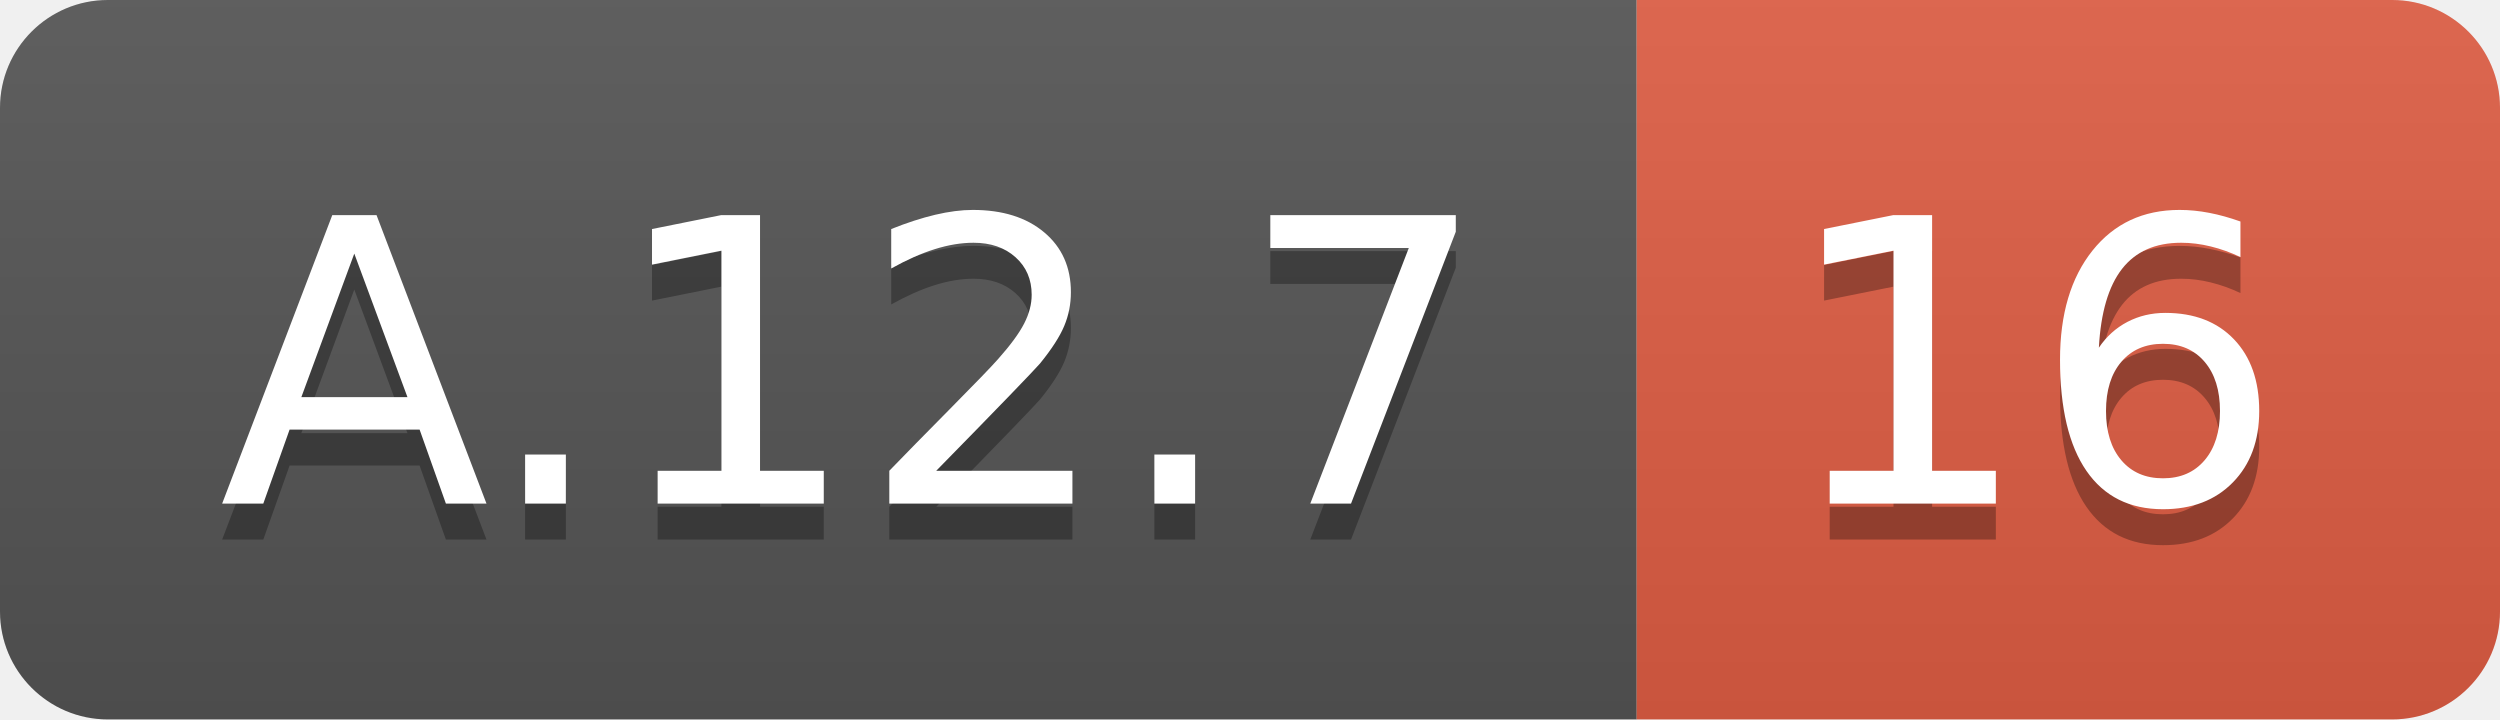
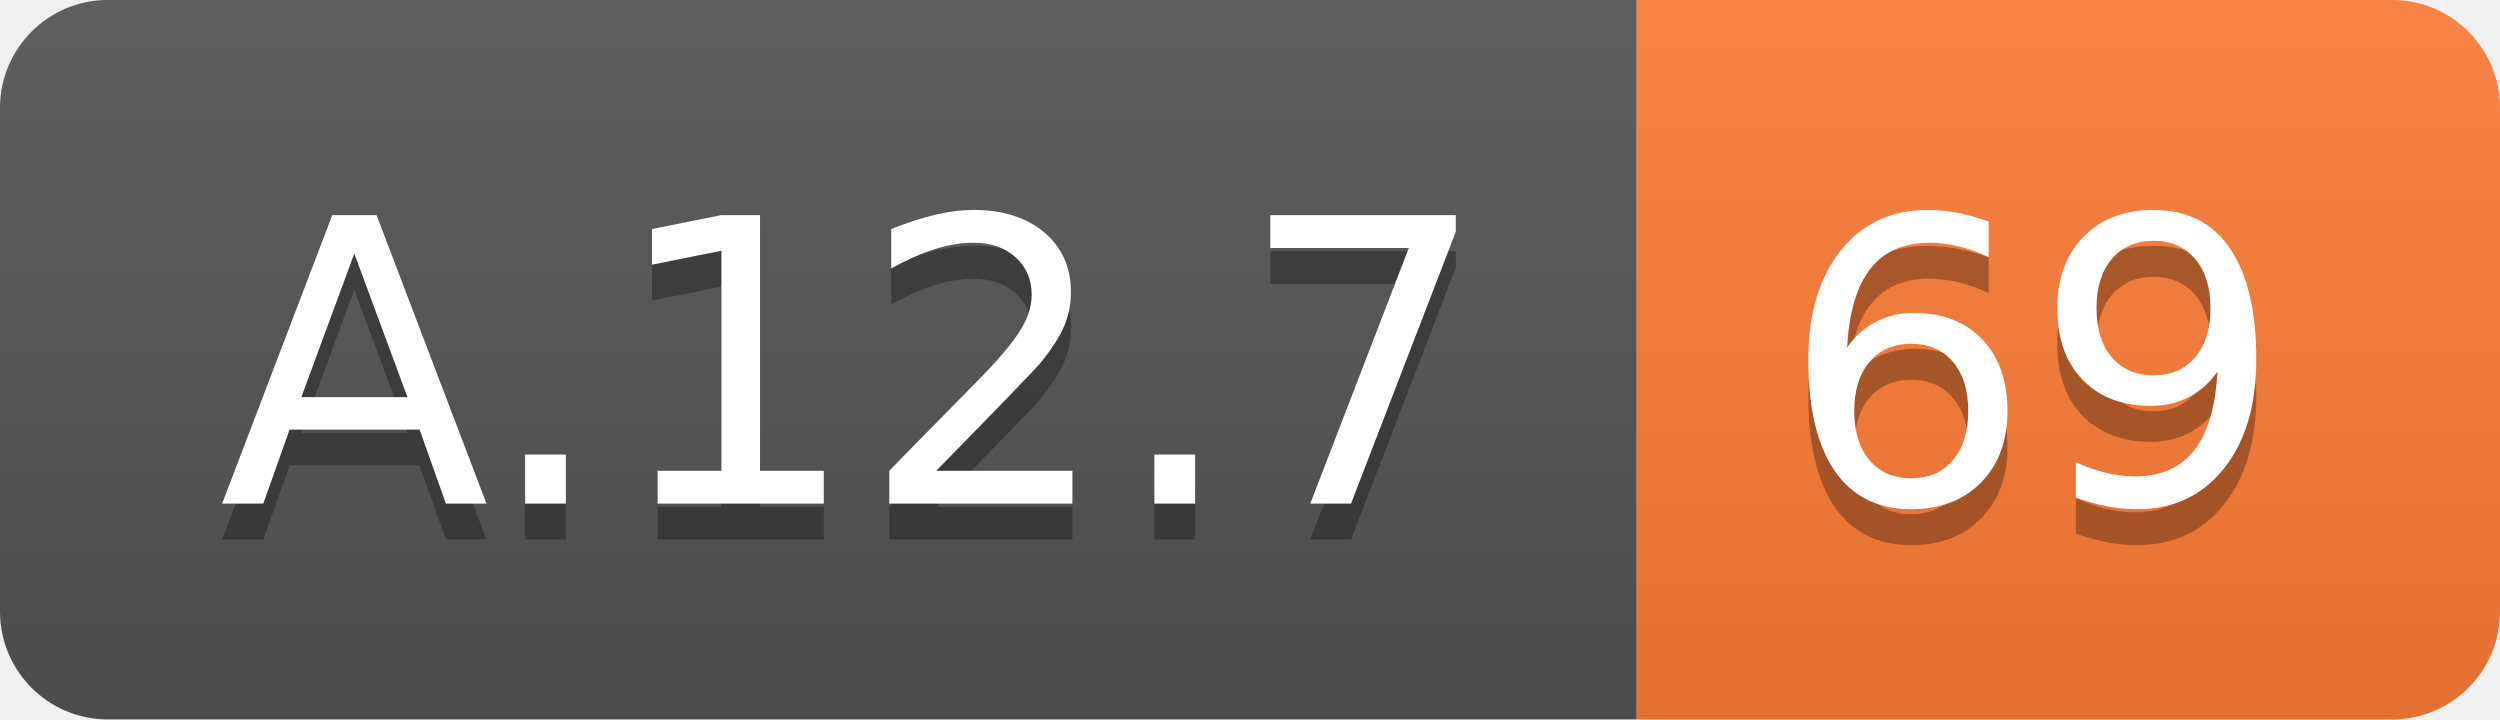
<svg xmlns="http://www.w3.org/2000/svg" width="69.5" height="20">
  <linearGradient id="smooth" x2="0" y2="100%">
    <stop offset="0" stop-color="#bbb" stop-opacity=".1" />
    <stop offset="1" stop-opacity=".1" />
  </linearGradient>
  <clipPath id="round">
    <rect width="69.5" height="20" rx="3" fill="#fff" />
  </clipPath>
  <g clip-path="url(#round)">
    <rect width="45.5" height="20" fill="#555" />
-     <rect x="45.5" width="24.0" height="20" fill="#e05d44" />
+     <rect x="45.5" width="24.0" height="20" fill="#fe7d37" />
    <rect width="69.5" height="20" fill="url(#smooth)" />
  </g>
  <g fill="#fff" text-anchor="middle" font-family="DejaVu Sans,Verdana,Geneva,sans-serif" font-size="110">
    <text x="237.5" y="150" fill="#010101" fill-opacity=".3" transform="scale(0.1)" textLength="355.0" lengthAdjust="spacing">A.12.7</text>
    <text x="237.5" y="140" transform="scale(0.1)" textLength="355.0" lengthAdjust="spacing">A.12.7</text>
-     <text x="565.0" y="150" fill="#010101" fill-opacity=".3" transform="scale(0.1)" textLength="140.0" lengthAdjust="spacing">16</text>
-     <text x="565.0" y="140" transform="scale(0.1)" textLength="140.0" lengthAdjust="spacing">16</text>
+     <text x="565.0" y="150" fill="#010101" fill-opacity=".3" transform="scale(0.1)" textLength="140.0" lengthAdjust="spacing">69</text>
+     <text x="565.0" y="140" transform="scale(0.1)" textLength="140.0" lengthAdjust="spacing">69</text>
  </g>
</svg>
